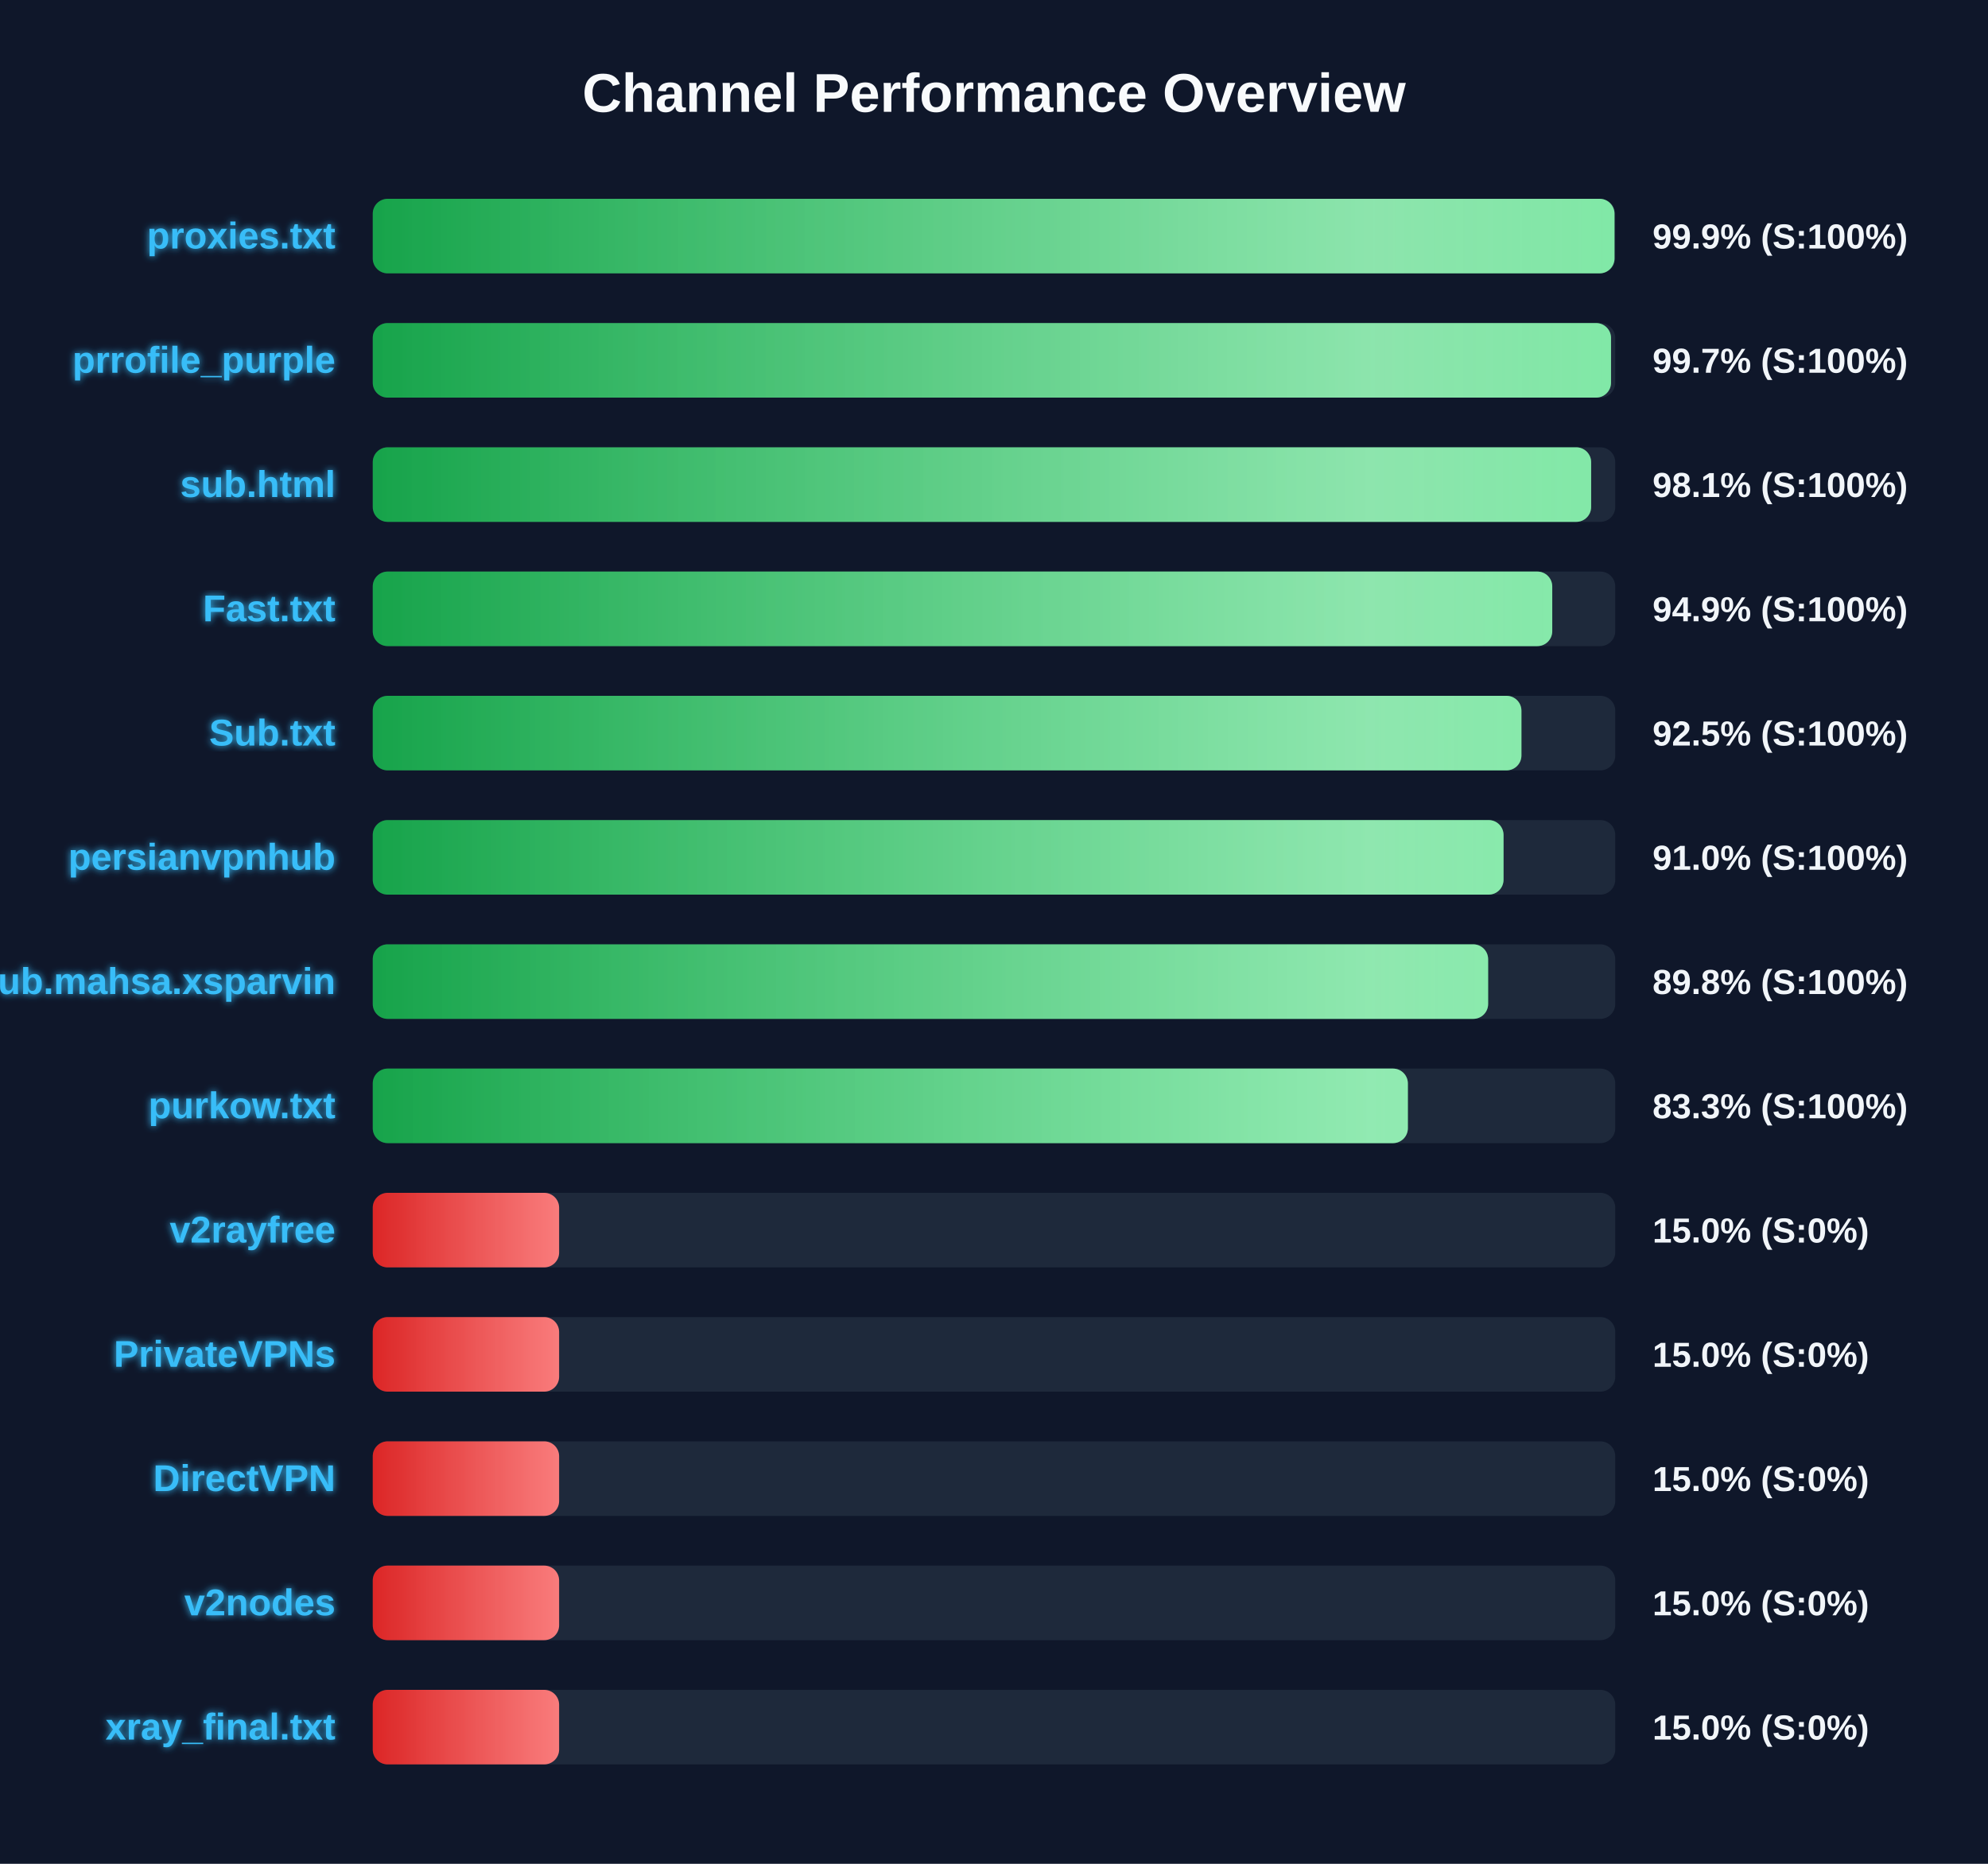
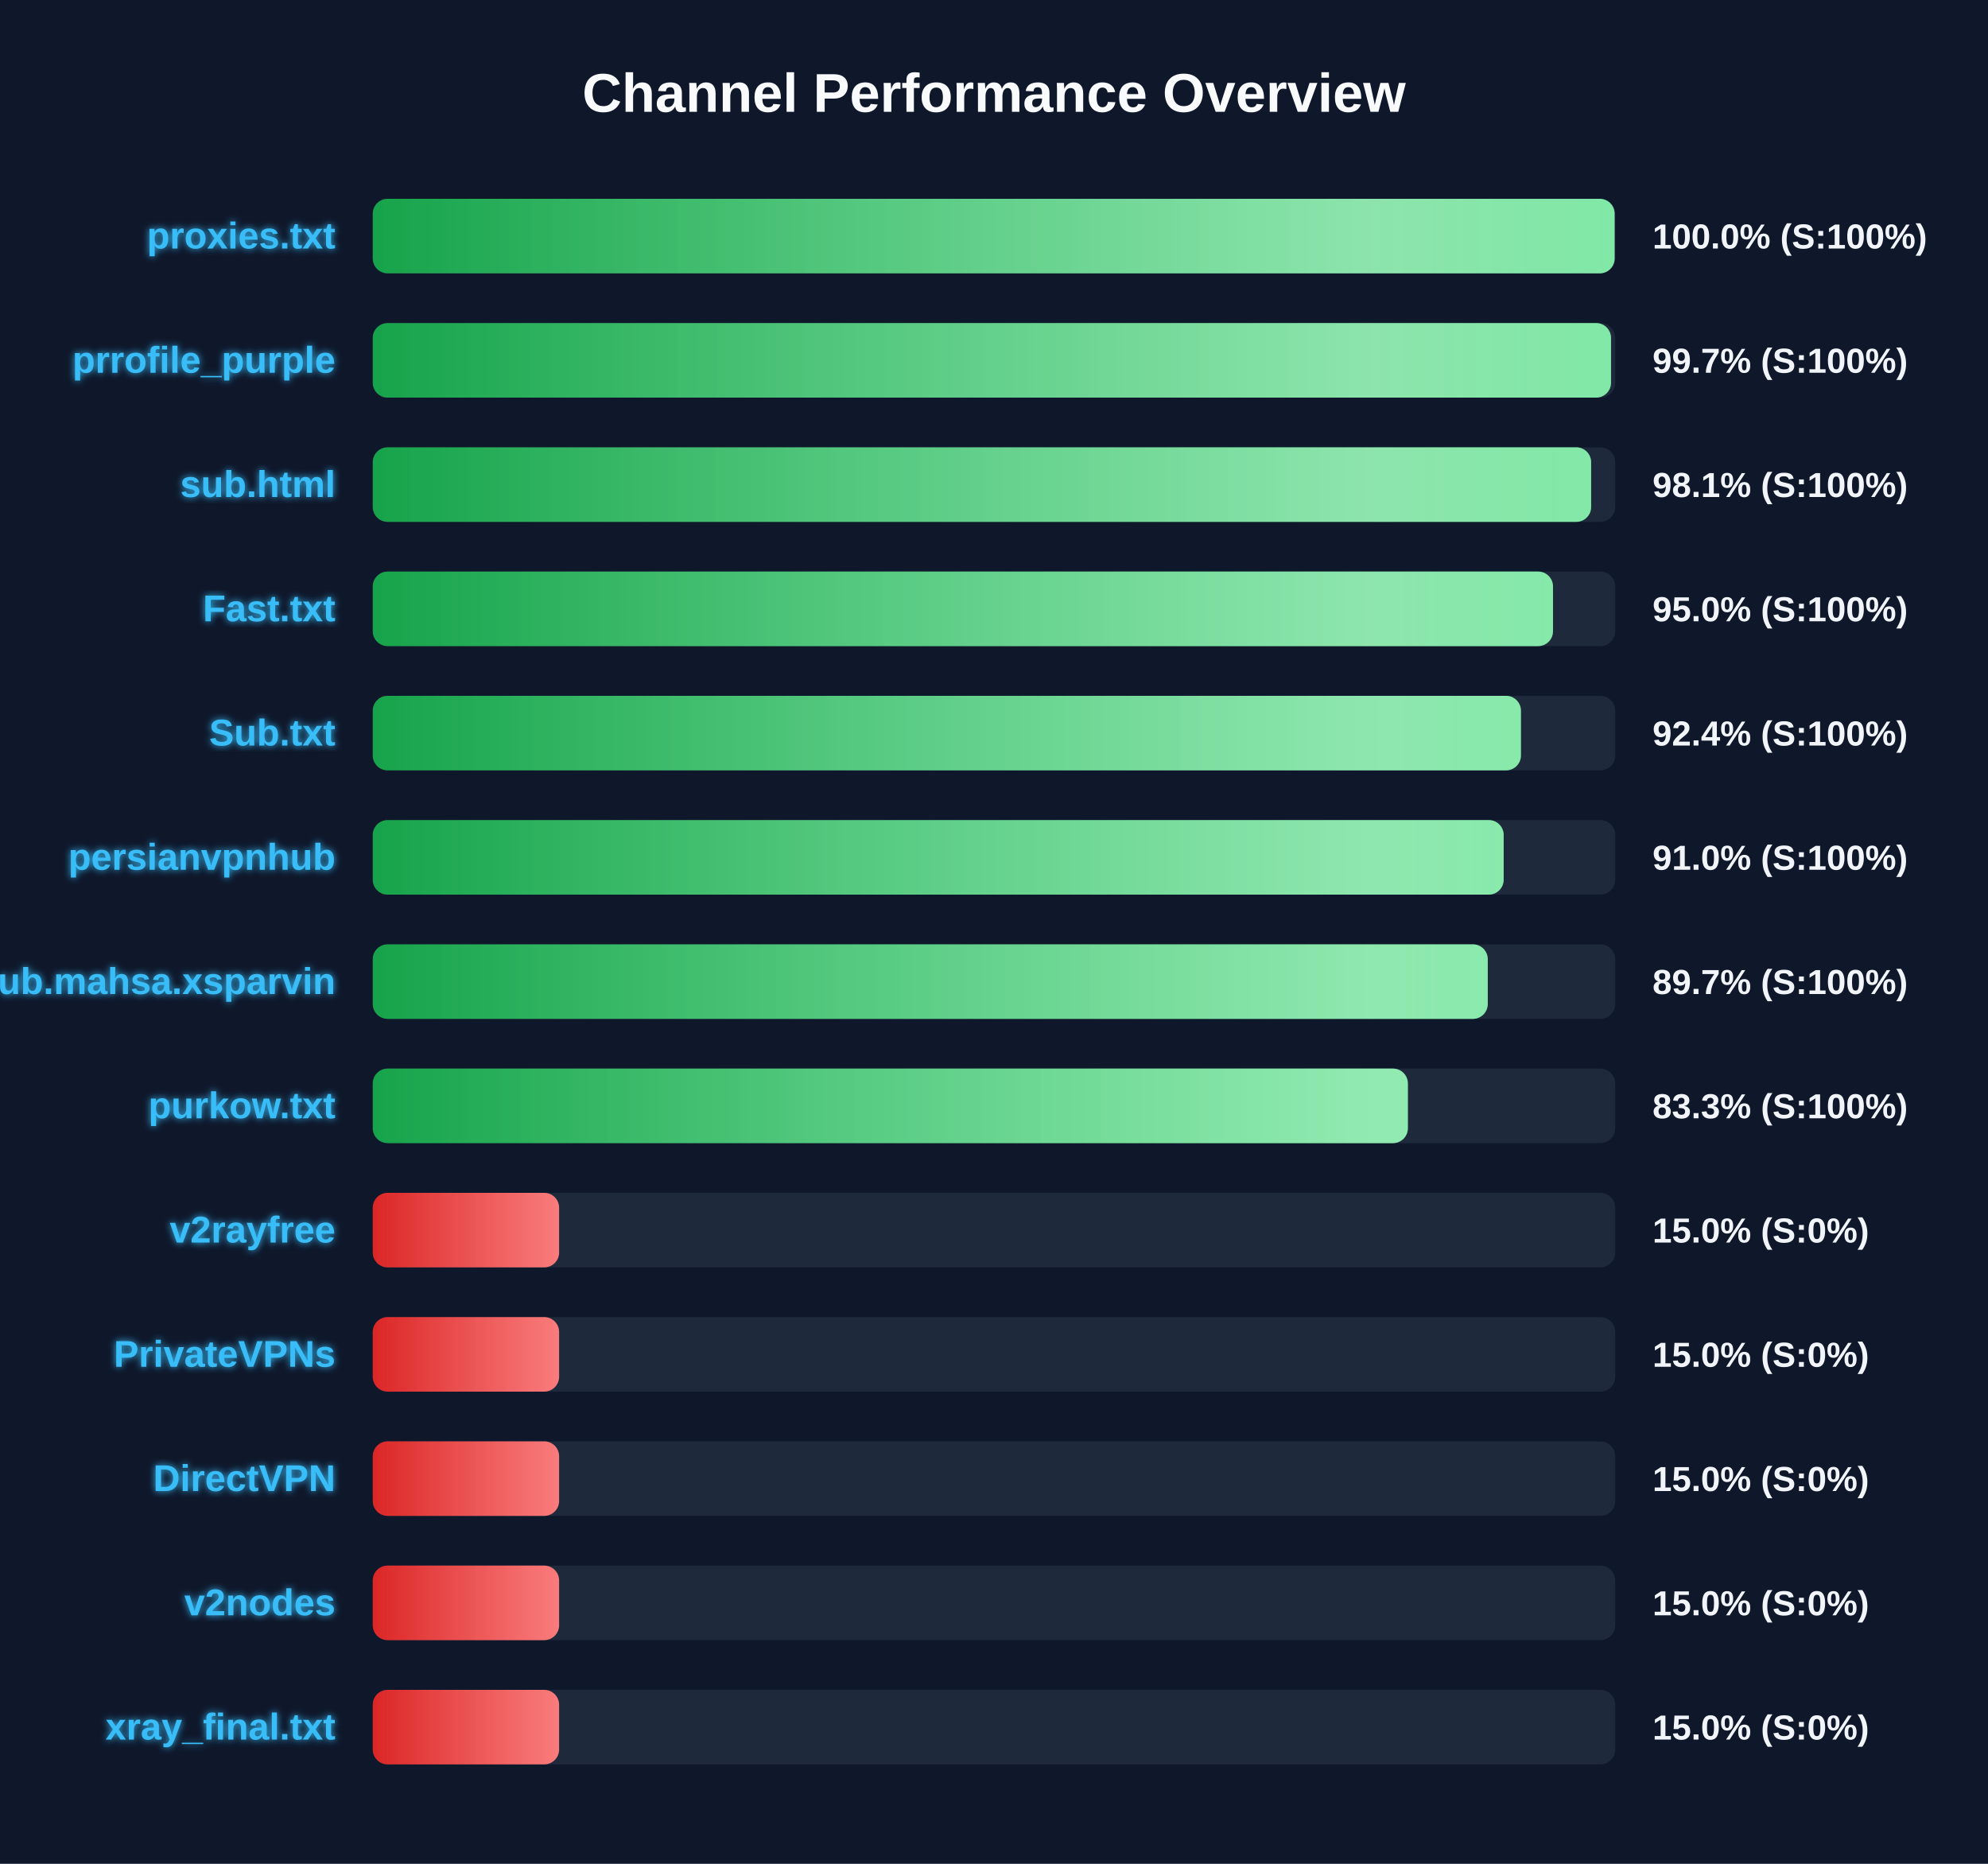
<svg xmlns="http://www.w3.org/2000/svg" width="800" height="750" version="1.1">
  <defs>
    <linearGradient id="grad-green" x1="0%" y1="0%" x2="100%" y2="0%">
      <stop offset="0%" stop-color="#16a34a" />
      <stop offset="100%" stop-color="#4ade80" />
    </linearGradient>
    <linearGradient id="grad-yellow" x1="0%" y1="0%" x2="100%" y2="0%">
      <stop offset="0%" stop-color="#ca8a04" />
      <stop offset="100%" stop-color="#fde047" />
    </linearGradient>
    <linearGradient id="grad-red" x1="0%" y1="0%" x2="100%" y2="0%">
      <stop offset="0%" stop-color="#dc2626" />
      <stop offset="100%" stop-color="#f87171" />
    </linearGradient>
    <linearGradient id="shimmer" x1="0%" y1="0%" x2="100%" y2="0%">
      <stop offset="0%" stop-color="rgba(255,255,255,0)" />
      <stop offset="50%" stop-color="rgba(255,255,255,0.4)" />
      <stop offset="100%" stop-color="rgba(255,255,255,0)" />
    </linearGradient>
    <filter id="glow" x="-20%" y="-20%" width="140%" height="140%">
      <feGaussianBlur stdDeviation="1.5" result="blur" />
      <feComposite in="SourceGraphic" in2="blur" operator="over" />
    </filter>
  </defs>
  <style>
        .bg-rect { fill: #0f172a; }
        .title { font: bold 22px 'Segoe UI', Arial, sans-serif; fill: #f8fafc; }
        .row { font: bold 15px 'Segoe UI', Arial, sans-serif; fill: #38bdf8; filter: url(#glow); }
        .score { font: bold 14px 'Segoe UI', Arial, sans-serif; fill: #f1f5f9; }
        @keyframes shimmer-anim {
            0% { transform: translateX(-100%); }
            100% { transform: translateX(200%); }
        }
        .shimmer-rect {
            animation: shimmer-anim 2.5s infinite linear;
        }
    </style>
  <rect width="100%" height="100%" class="bg-rect" />
  <text x="400" y="45" text-anchor="middle" class="title">Channel Performance Overview</text>
  <rect x="150" y="80" width="500" height="30" fill="#1e293b" rx="6" />
  <clipPath id="clip-0">
-     <rect x="150" y="80" width="499.7" height="30" rx="6" />
+     <rect x="150" y="80" width="499.75" height="30" rx="6" />
  </clipPath>
-   <rect x="150" y="80" width="499.7" height="30" fill="url(#grad-green)" rx="6" />
+   <rect x="150" y="80" width="499.75" height="30" fill="url(#grad-green)" rx="6" />
  <g clip-path="url(#clip-0)">
    <rect x="150" y="80" width="100%" height="30" fill="url(#shimmer)" class="shimmer-rect" />
  </g>
  <text x="135" y="100" text-anchor="end" class="row">proxies.txt</text>
-   <text x="665" y="100" text-anchor="start" class="score">99.9% (S:100%)</text>
+   <text x="665" y="100" text-anchor="start" class="score">100.0% (S:100%)</text>
  <rect x="150" y="130" width="500" height="30" fill="#1e293b" rx="6" />
  <clipPath id="clip-1">
    <rect x="150" y="130" width="498.3" height="30" rx="6" />
  </clipPath>
  <rect x="150" y="130" width="498.3" height="30" fill="url(#grad-green)" rx="6" />
  <g clip-path="url(#clip-1)">
    <rect x="150" y="130" width="100%" height="30" fill="url(#shimmer)" class="shimmer-rect" />
  </g>
  <text x="135" y="150" text-anchor="end" class="row">prrofile_purple</text>
  <text x="665" y="150" text-anchor="start" class="score">99.7% (S:100%)</text>
  <rect x="150" y="180" width="500" height="30" fill="#1e293b" rx="6" />
  <clipPath id="clip-2">
    <rect x="150" y="180" width="490.3" height="30" rx="6" />
  </clipPath>
  <rect x="150" y="180" width="490.3" height="30" fill="url(#grad-green)" rx="6" />
  <g clip-path="url(#clip-2)">
    <rect x="150" y="180" width="100%" height="30" fill="url(#shimmer)" class="shimmer-rect" />
  </g>
  <text x="135" y="200" text-anchor="end" class="row">sub.html</text>
  <text x="665" y="200" text-anchor="start" class="score">98.1% (S:100%)</text>
  <rect x="150" y="230" width="500" height="30" fill="#1e293b" rx="6" />
  <clipPath id="clip-3">
-     <rect x="150" y="230" width="474.65" height="30" rx="6" />
+     <rect x="150" y="230" width="474.95" height="30" rx="6" />
  </clipPath>
-   <rect x="150" y="230" width="474.65" height="30" fill="url(#grad-green)" rx="6" />
+   <rect x="150" y="230" width="474.95" height="30" fill="url(#grad-green)" rx="6" />
  <g clip-path="url(#clip-3)">
    <rect x="150" y="230" width="100%" height="30" fill="url(#shimmer)" class="shimmer-rect" />
  </g>
  <text x="135" y="250" text-anchor="end" class="row">Fast.txt</text>
-   <text x="665" y="250" text-anchor="start" class="score">94.9% (S:100%)</text>
+   <text x="665" y="250" text-anchor="start" class="score">95.0% (S:100%)</text>
  <rect x="150" y="280" width="500" height="30" fill="#1e293b" rx="6" />
  <clipPath id="clip-4">
-     <rect x="150" y="280" width="462.25" height="30" rx="6" />
+     <rect x="150" y="280" width="462.05" height="30" rx="6" />
  </clipPath>
-   <rect x="150" y="280" width="462.25" height="30" fill="url(#grad-green)" rx="6" />
+   <rect x="150" y="280" width="462.05" height="30" fill="url(#grad-green)" rx="6" />
  <g clip-path="url(#clip-4)">
    <rect x="150" y="280" width="100%" height="30" fill="url(#shimmer)" class="shimmer-rect" />
  </g>
  <text x="135" y="300" text-anchor="end" class="row">Sub.txt</text>
-   <text x="665" y="300" text-anchor="start" class="score">92.5% (S:100%)</text>
+   <text x="665" y="300" text-anchor="start" class="score">92.4% (S:100%)</text>
  <rect x="150" y="330" width="500" height="30" fill="#1e293b" rx="6" />
  <clipPath id="clip-5">
-     <rect x="150" y="330" width="455.05" height="30" rx="6" />
+     <rect x="150" y="330" width="455.1" height="30" rx="6" />
  </clipPath>
-   <rect x="150" y="330" width="455.05" height="30" fill="url(#grad-green)" rx="6" />
+   <rect x="150" y="330" width="455.1" height="30" fill="url(#grad-green)" rx="6" />
  <g clip-path="url(#clip-5)">
    <rect x="150" y="330" width="100%" height="30" fill="url(#shimmer)" class="shimmer-rect" />
  </g>
  <text x="135" y="350" text-anchor="end" class="row">persianvpnhub</text>
  <text x="665" y="350" text-anchor="start" class="score">91.0% (S:100%)</text>
  <rect x="150" y="380" width="500" height="30" fill="#1e293b" rx="6" />
  <clipPath id="clip-6">
-     <rect x="150" y="380" width="448.85" height="30" rx="6" />
+     <rect x="150" y="380" width="448.7" height="30" rx="6" />
  </clipPath>
-   <rect x="150" y="380" width="448.85" height="30" fill="url(#grad-green)" rx="6" />
+   <rect x="150" y="380" width="448.7" height="30" fill="url(#grad-green)" rx="6" />
  <g clip-path="url(#clip-6)">
    <rect x="150" y="380" width="100%" height="30" fill="url(#shimmer)" class="shimmer-rect" />
  </g>
  <text x="135" y="400" text-anchor="end" class="row">Sub.mahsa.xsparvin</text>
-   <text x="665" y="400" text-anchor="start" class="score">89.8% (S:100%)</text>
+   <text x="665" y="400" text-anchor="start" class="score">89.7% (S:100%)</text>
  <rect x="150" y="430" width="500" height="30" fill="#1e293b" rx="6" />
  <clipPath id="clip-7">
    <rect x="150" y="430" width="416.55" height="30" rx="6" />
  </clipPath>
  <rect x="150" y="430" width="416.55" height="30" fill="url(#grad-green)" rx="6" />
  <g clip-path="url(#clip-7)">
    <rect x="150" y="430" width="100%" height="30" fill="url(#shimmer)" class="shimmer-rect" />
  </g>
  <text x="135" y="450" text-anchor="end" class="row">purkow.txt</text>
  <text x="665" y="450" text-anchor="start" class="score">83.3% (S:100%)</text>
  <rect x="150" y="480" width="500" height="30" fill="#1e293b" rx="6" />
  <clipPath id="clip-8">
    <rect x="150" y="480" width="75.0" height="30" rx="6" />
  </clipPath>
  <rect x="150" y="480" width="75.0" height="30" fill="url(#grad-red)" rx="6" />
  <g clip-path="url(#clip-8)">
    <rect x="150" y="480" width="100%" height="30" fill="url(#shimmer)" class="shimmer-rect" />
  </g>
  <text x="135" y="500" text-anchor="end" class="row">v2rayfree</text>
  <text x="665" y="500" text-anchor="start" class="score">15.0% (S:0%)</text>
  <rect x="150" y="530" width="500" height="30" fill="#1e293b" rx="6" />
  <clipPath id="clip-9">
    <rect x="150" y="530" width="75.0" height="30" rx="6" />
  </clipPath>
  <rect x="150" y="530" width="75.0" height="30" fill="url(#grad-red)" rx="6" />
  <g clip-path="url(#clip-9)">
    <rect x="150" y="530" width="100%" height="30" fill="url(#shimmer)" class="shimmer-rect" />
  </g>
  <text x="135" y="550" text-anchor="end" class="row">PrivateVPNs</text>
  <text x="665" y="550" text-anchor="start" class="score">15.0% (S:0%)</text>
  <rect x="150" y="580" width="500" height="30" fill="#1e293b" rx="6" />
  <clipPath id="clip-10">
    <rect x="150" y="580" width="75.0" height="30" rx="6" />
  </clipPath>
  <rect x="150" y="580" width="75.0" height="30" fill="url(#grad-red)" rx="6" />
  <g clip-path="url(#clip-10)">
    <rect x="150" y="580" width="100%" height="30" fill="url(#shimmer)" class="shimmer-rect" />
  </g>
  <text x="135" y="600" text-anchor="end" class="row">DirectVPN</text>
  <text x="665" y="600" text-anchor="start" class="score">15.0% (S:0%)</text>
  <rect x="150" y="630" width="500" height="30" fill="#1e293b" rx="6" />
  <clipPath id="clip-11">
    <rect x="150" y="630" width="75.0" height="30" rx="6" />
  </clipPath>
  <rect x="150" y="630" width="75.0" height="30" fill="url(#grad-red)" rx="6" />
  <g clip-path="url(#clip-11)">
    <rect x="150" y="630" width="100%" height="30" fill="url(#shimmer)" class="shimmer-rect" />
  </g>
  <text x="135" y="650" text-anchor="end" class="row">v2nodes</text>
  <text x="665" y="650" text-anchor="start" class="score">15.0% (S:0%)</text>
  <rect x="150" y="680" width="500" height="30" fill="#1e293b" rx="6" />
  <clipPath id="clip-12">
    <rect x="150" y="680" width="75.0" height="30" rx="6" />
  </clipPath>
  <rect x="150" y="680" width="75.0" height="30" fill="url(#grad-red)" rx="6" />
  <g clip-path="url(#clip-12)">
    <rect x="150" y="680" width="100%" height="30" fill="url(#shimmer)" class="shimmer-rect" />
  </g>
  <text x="135" y="700" text-anchor="end" class="row">xray_final.txt</text>
  <text x="665" y="700" text-anchor="start" class="score">15.0% (S:0%)</text>
</svg>
